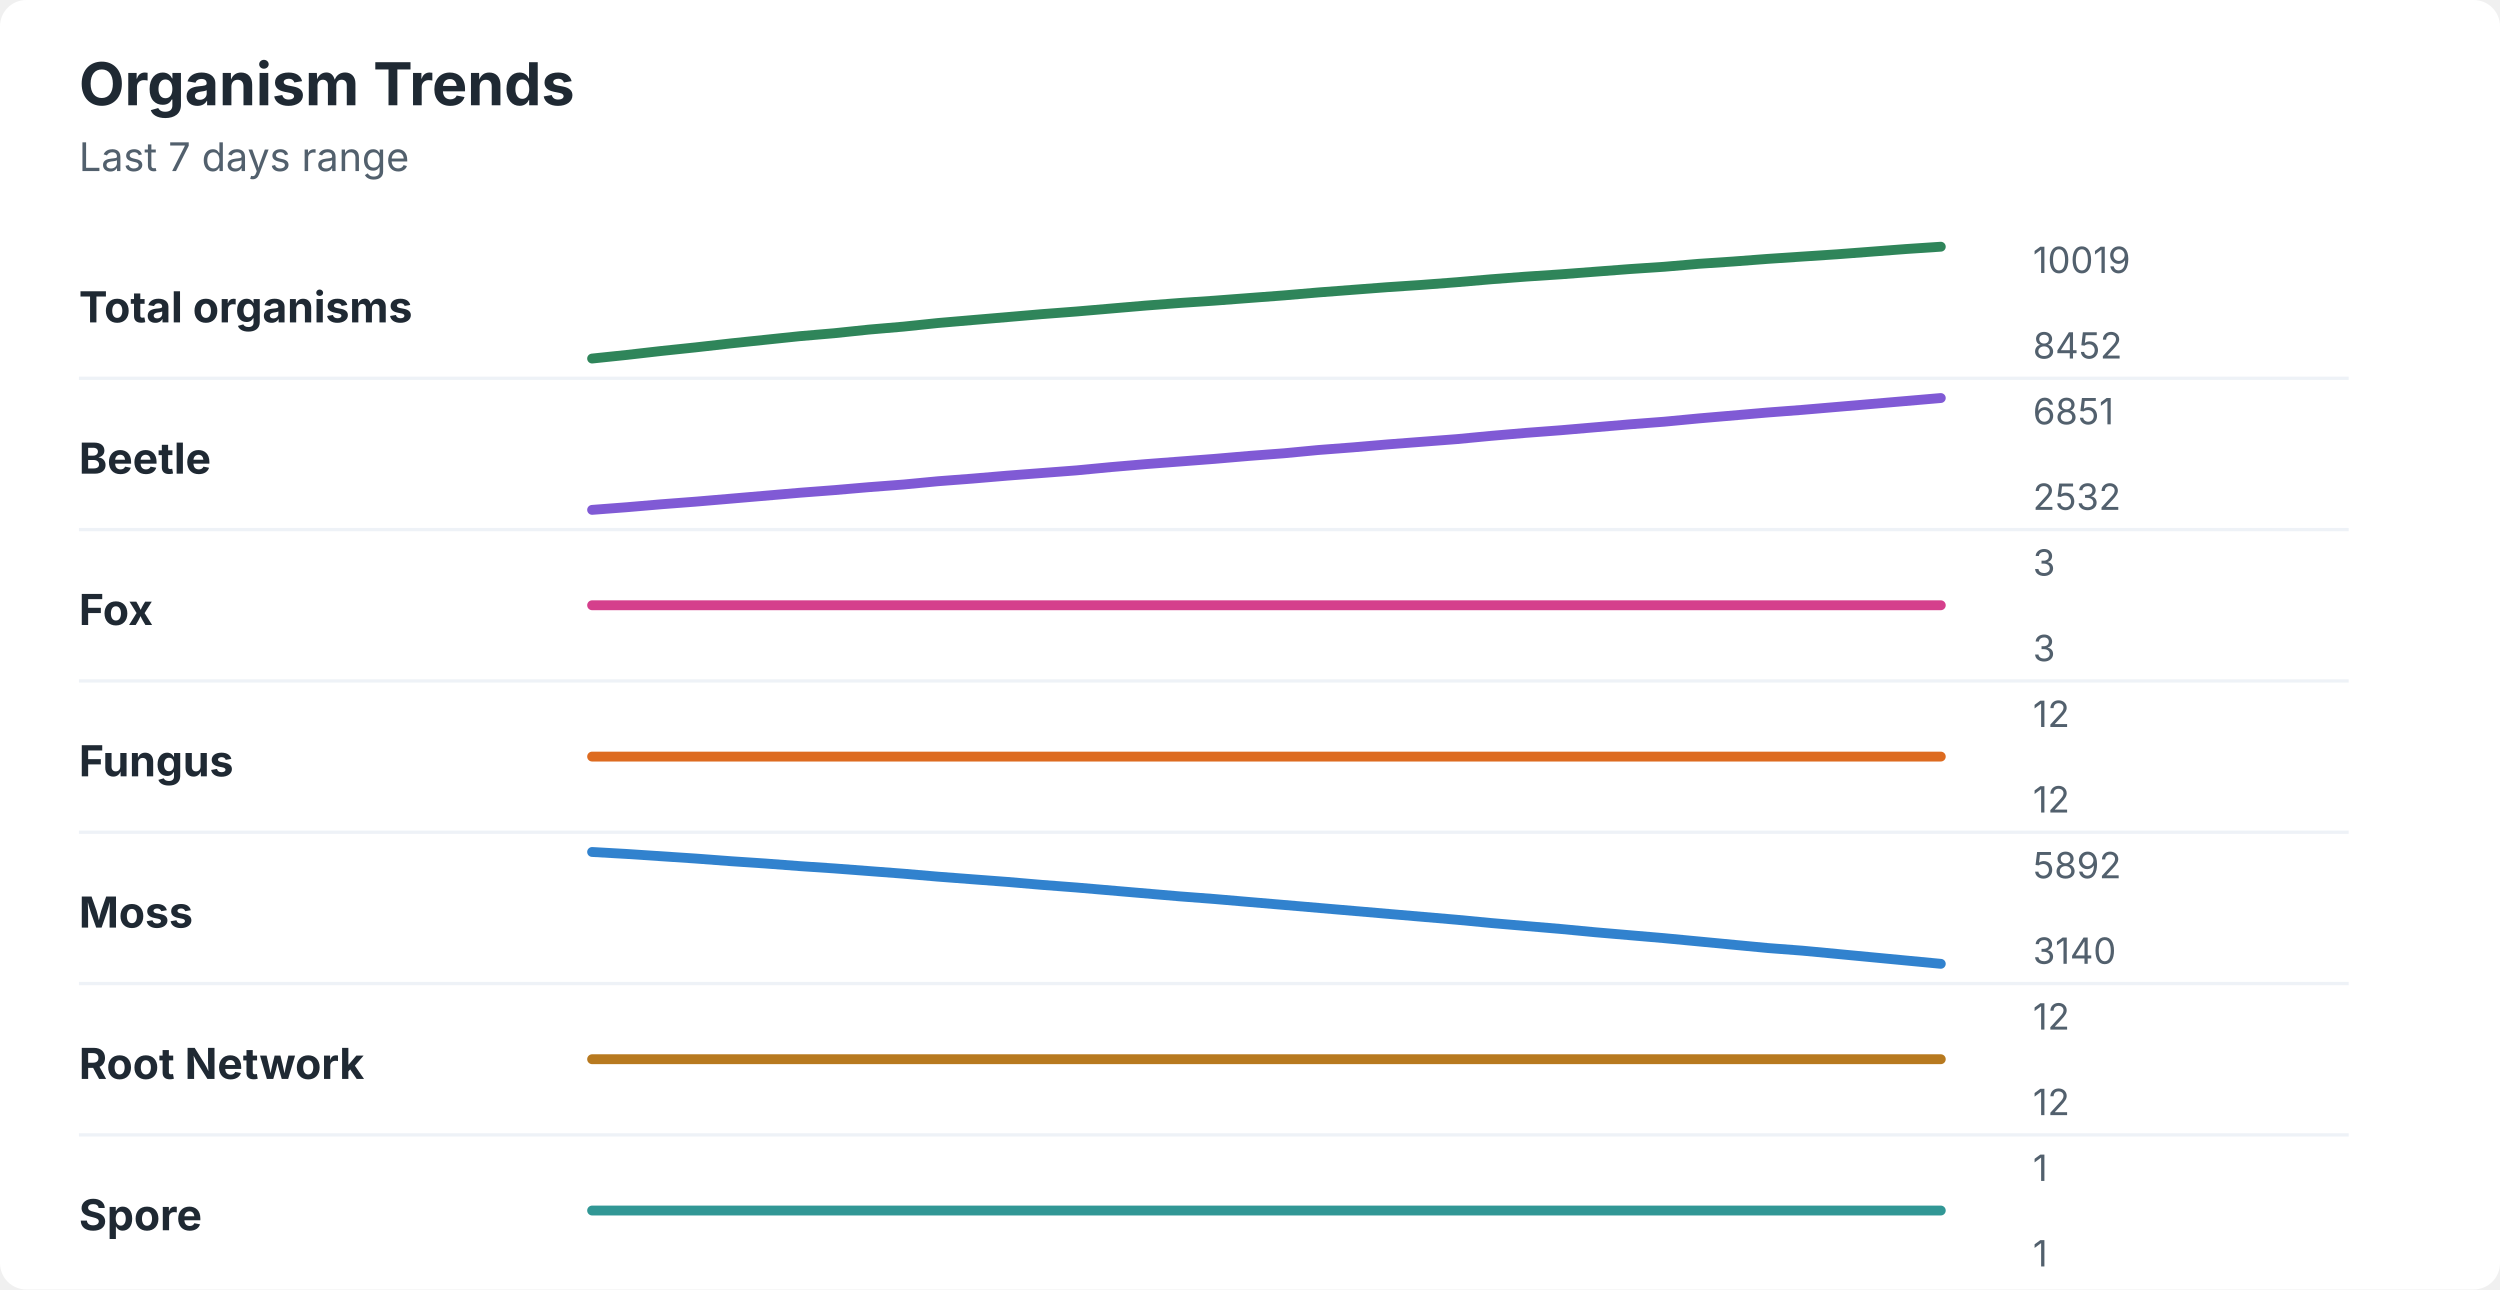
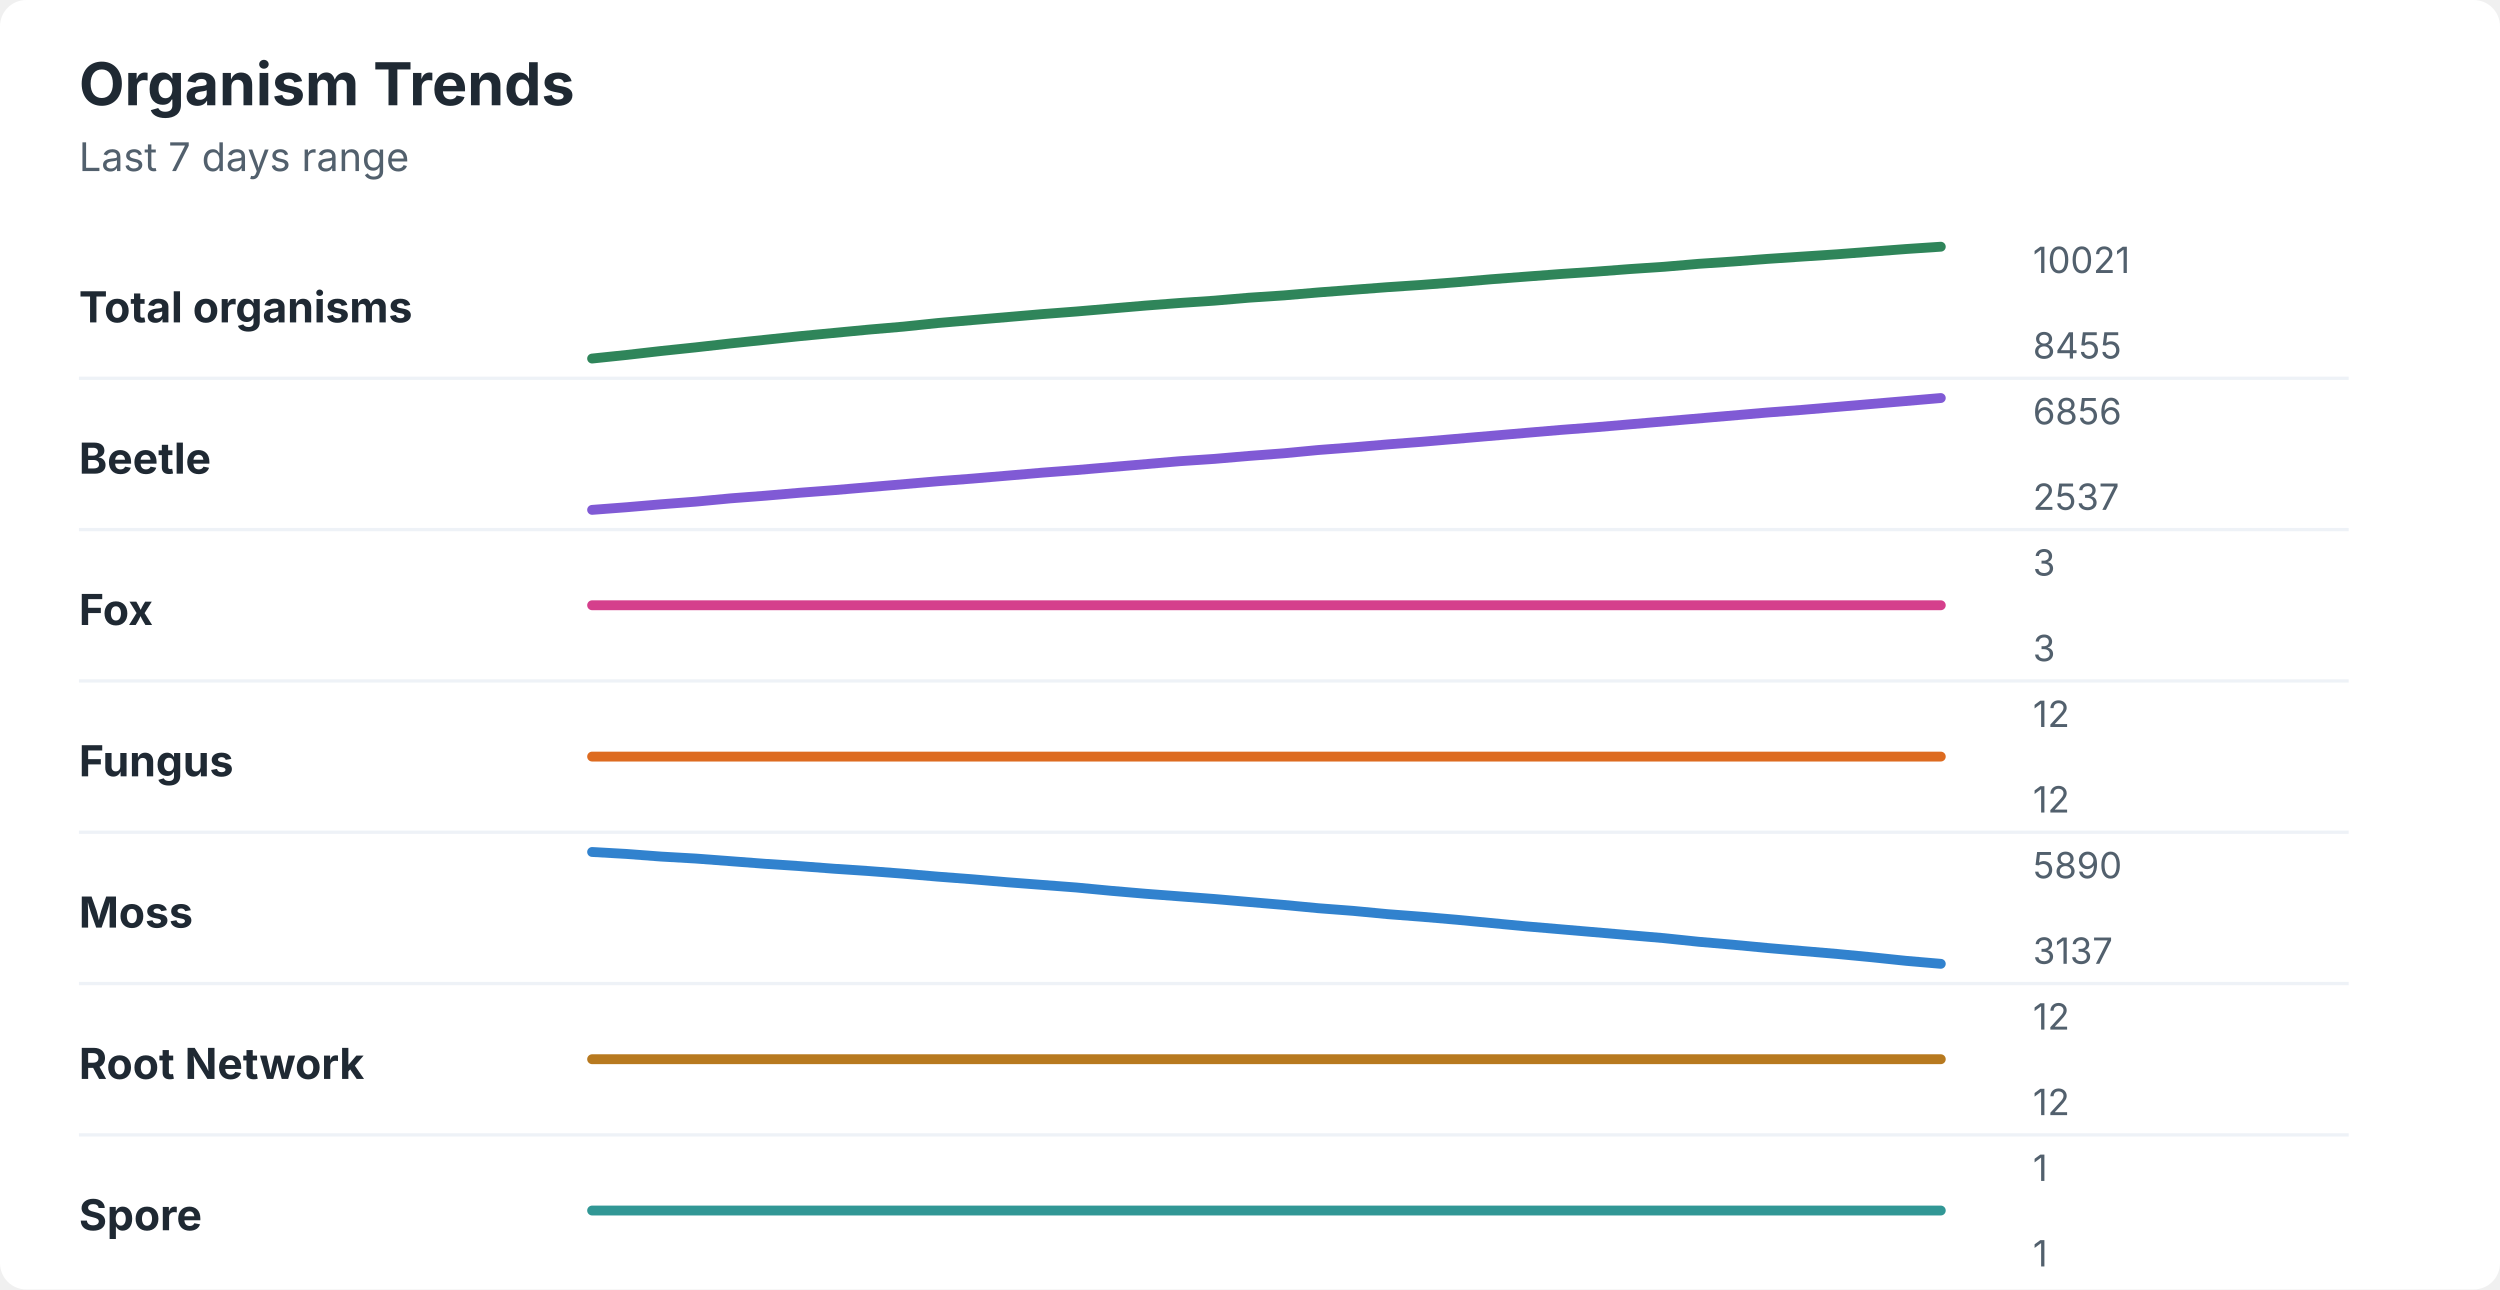
<svg xmlns="http://www.w3.org/2000/svg" width="760" height="392" viewBox="0 0 760 392" role="img" aria-labelledby="title desc">
  <rect width="760" height="392" rx="8" fill="#ffffff" />
  <style>
    text { font-family: -apple-system, BlinkMacSystemFont, "Segoe UI", sans-serif; }
    .title { font-size: 18px; font-weight: 700; fill: #1f2933; }
    .subtitle { font-size: 12px; fill: #52606d; }
    .label { font-size: 13px; font-weight: 650; fill: #1f2933; }
    .axis-value { font-size: 11px; fill: #52606d; }
    .separator { stroke: #eef2f7; stroke-width: 1; }
  </style>
  <text x="24" y="32" class="title">Organism Trends</text>
  <text x="24" y="52" class="subtitle">Last 7 days range</text>
  <text x="24" y="98" class="label">Total organisms</text>
-   <polyline points="180.0,109.0 190.5,107.9 201.0,106.7 211.5,105.6 222.1,104.4 232.6,103.3 243.1,102.2 253.6,101.3 264.1,100.2 274.6,99.3 285.1,98.2 295.6,97.3 306.2,96.4 316.7,95.5 327.2,94.7 337.7,93.8 348.2,92.9 358.7,92.1 369.2,91.4 379.7,90.6 390.3,89.8 400.8,88.9 411.3,88.1 421.8,87.3 432.3,86.6 442.8,85.8 453.3,84.9 463.8,84.1 474.4,83.4 484.9,82.6 495.4,81.8 505.9,81.1 516.4,80.2 526.9,79.5 537.4,78.7 547.9,78.0 558.5,77.3 569.0,76.5 579.5,75.7 590.0,75.0 " fill="none" stroke="#2f855a" stroke-width="3" stroke-linecap="round" stroke-linejoin="round" />
-   <text x="618" y="83" class="axis-value">10019</text>
-   <text x="618" y="109" class="axis-value">8452</text>
+   <polyline points="180.0,109.0 190.5,107.9 201.0,106.7 211.5,105.6 222.1,104.4 232.6,103.3 243.1,102.2 253.6,101.2 264.1,100.2 274.6,99.3 285.1,98.2 295.6,97.3 306.2,96.4 316.7,95.5 327.2,94.7 337.7,93.8 348.2,92.9 358.7,92.1 369.2,91.4 379.7,90.5 390.3,89.8 400.8,88.9 411.3,88.1 421.8,87.3 432.3,86.6 442.8,85.8 453.3,84.9 463.8,84.1 474.4,83.3 484.9,82.6 495.4,81.8 505.9,81.1 516.4,80.2 526.9,79.5 537.4,78.7 547.9,78.0 558.5,77.3 569.0,76.5 579.5,75.7 590.0,75.0 " fill="none" stroke="#2f855a" stroke-width="3" stroke-linecap="round" stroke-linejoin="round" />
+   <text x="618" y="83" class="axis-value">10021</text>
+   <text x="618" y="109" class="axis-value">8455</text>
  <line x1="24" y1="115.0" x2="714" y2="115.0" class="separator" />
  <text x="24" y="144" class="label">Beetle</text>
-   <polyline points="180.0,155.0 190.5,154.2 201.0,153.3 211.5,152.5 222.1,151.6 232.6,150.7 243.1,149.8 253.6,149.0 264.1,148.1 274.6,147.3 285.1,146.3 295.6,145.5 306.2,144.6 316.7,143.8 327.2,143.0 337.7,142.0 348.2,141.1 358.7,140.3 369.2,139.5 379.7,138.6 390.3,137.8 400.8,136.8 411.3,136.0 421.8,135.1 432.3,134.3 442.8,133.5 453.3,132.5 463.8,131.6 474.4,130.8 484.9,129.9 495.4,129.0 505.9,128.2 516.4,127.2 526.9,126.3 537.4,125.4 547.9,124.6 558.5,123.7 569.0,122.8 579.5,121.9 590.0,121.0 " fill="none" stroke="#805ad5" stroke-width="3" stroke-linecap="round" stroke-linejoin="round" />
-   <text x="618" y="129" class="axis-value">6851</text>
-   <text x="618" y="155" class="axis-value">2532</text>
+   <polyline points="180.0,155.0 190.5,154.2 201.0,153.3 211.5,152.5 222.1,151.5 232.6,150.7 243.1,149.8 253.6,149.0 264.1,148.1 274.6,147.2 285.1,146.3 295.6,145.5 306.2,144.6 316.7,143.7 327.2,142.9 337.7,142.0 348.2,141.1 358.7,140.2 369.2,139.5 379.7,138.6 390.3,137.8 400.8,136.8 411.3,136.0 421.8,135.1 432.3,134.3 442.8,133.4 453.3,132.5 463.8,131.6 474.4,130.7 484.9,129.9 495.4,129.0 505.9,128.1 516.4,127.2 526.9,126.3 537.4,125.4 547.9,124.6 558.5,123.7 569.0,122.8 579.5,121.9 590.0,121.0 " fill="none" stroke="#805ad5" stroke-width="3" stroke-linecap="round" stroke-linejoin="round" />
+   <text x="618" y="129" class="axis-value">6856</text>
+   <text x="618" y="155" class="axis-value">2537</text>
  <line x1="24" y1="161.0" x2="714" y2="161.0" class="separator" />
  <text x="24" y="190" class="label">Fox</text>
  <polyline points="180.0,184.0 190.5,184.0 201.0,184.0 211.5,184.0 222.1,184.0 232.6,184.0 243.1,184.0 253.6,184.0 264.1,184.0 274.6,184.0 285.1,184.0 295.6,184.0 306.2,184.0 316.7,184.0 327.2,184.0 337.7,184.0 348.2,184.0 358.7,184.0 369.2,184.0 379.7,184.0 390.3,184.0 400.8,184.0 411.3,184.0 421.8,184.0 432.3,184.0 442.8,184.0 453.3,184.0 463.8,184.0 474.4,184.0 484.9,184.0 495.4,184.0 505.9,184.0 516.4,184.0 526.9,184.0 537.4,184.0 547.9,184.0 558.5,184.0 569.0,184.0 579.5,184.0 590.0,184.0 " fill="none" stroke="#d53f8c" stroke-width="3" stroke-linecap="round" stroke-linejoin="round" />
  <text x="618" y="175" class="axis-value">3</text>
  <text x="618" y="201" class="axis-value">3</text>
  <line x1="24" y1="207.0" x2="714" y2="207.0" class="separator" />
  <text x="24" y="236" class="label">Fungus</text>
  <polyline points="180.0,230.0 190.5,230.0 201.0,230.0 211.5,230.0 222.1,230.0 232.6,230.0 243.1,230.0 253.6,230.0 264.1,230.0 274.6,230.0 285.1,230.0 295.6,230.0 306.2,230.0 316.7,230.0 327.2,230.0 337.7,230.0 348.2,230.0 358.7,230.0 369.2,230.0 379.7,230.0 390.3,230.0 400.8,230.0 411.3,230.0 421.8,230.0 432.3,230.0 442.8,230.0 453.3,230.0 463.8,230.0 474.4,230.0 484.9,230.0 495.4,230.0 505.9,230.0 516.4,230.0 526.9,230.0 537.4,230.0 547.9,230.0 558.5,230.0 569.0,230.0 579.5,230.0 590.0,230.0 " fill="none" stroke="#dd6b20" stroke-width="3" stroke-linecap="round" stroke-linejoin="round" />
  <text x="618" y="221" class="axis-value">12</text>
  <text x="618" y="247" class="axis-value">12</text>
  <line x1="24" y1="253.0" x2="714" y2="253.0" class="separator" />
  <text x="24" y="282" class="label">Moss</text>
-   <polyline points="180.0,259.0 190.5,259.6 201.0,260.3 211.5,261.0 222.1,261.8 232.6,262.5 243.1,263.3 253.6,264.0 264.1,264.8 274.6,265.6 285.1,266.5 295.6,267.3 306.2,268.1 316.7,269.0 327.2,269.8 337.7,270.7 348.2,271.6 358.7,272.5 369.2,273.3 379.7,274.2 390.3,275.1 400.8,276.0 411.3,276.9 421.8,277.8 432.3,278.7 442.8,279.6 453.3,280.6 463.8,281.5 474.4,282.4 484.9,283.4 495.4,284.3 505.9,285.2 516.4,286.2 526.9,287.2 537.4,288.2 547.9,289.0 558.5,290.0 569.0,291.0 579.5,292.0 590.0,293.0 " fill="none" stroke="#3182ce" stroke-width="3" stroke-linecap="round" stroke-linejoin="round" />
-   <text x="618" y="267" class="axis-value">5892</text>
-   <text x="618" y="293" class="axis-value">3140</text>
+   <polyline points="180.0,259.0 190.5,259.6 201.0,260.4 211.5,261.0 222.1,261.8 232.6,262.6 243.1,263.3 253.6,264.1 264.1,264.8 274.6,265.6 285.1,266.5 295.6,267.3 306.2,268.2 316.7,269.0 327.2,269.8 337.7,270.8 348.2,271.7 358.7,272.5 369.2,273.3 379.7,274.2 390.3,275.1 400.8,276.1 411.3,276.9 421.8,277.9 432.3,278.7 442.8,279.6 453.3,280.6 463.8,281.6 474.4,282.5 484.9,283.4 495.4,284.3 505.9,285.2 516.4,286.3 526.9,287.2 537.4,288.2 547.9,289.1 558.5,290.0 569.0,291.0 579.5,292.1 590.0,293.0 " fill="none" stroke="#3182ce" stroke-width="3" stroke-linecap="round" stroke-linejoin="round" />
+   <text x="618" y="267" class="axis-value">5890</text>
+   <text x="618" y="293" class="axis-value">3137</text>
  <line x1="24" y1="299.0" x2="714" y2="299.0" class="separator" />
  <text x="24" y="328" class="label">Root Network</text>
  <polyline points="180.0,322.0 190.5,322.0 201.0,322.0 211.5,322.0 222.1,322.0 232.6,322.0 243.1,322.0 253.6,322.0 264.1,322.0 274.6,322.0 285.1,322.0 295.6,322.0 306.2,322.0 316.7,322.0 327.2,322.0 337.7,322.0 348.2,322.0 358.7,322.0 369.2,322.0 379.7,322.0 390.3,322.0 400.8,322.0 411.3,322.0 421.8,322.0 432.3,322.0 442.8,322.0 453.3,322.0 463.8,322.0 474.4,322.0 484.9,322.0 495.4,322.0 505.9,322.0 516.4,322.0 526.9,322.0 537.4,322.0 547.9,322.0 558.5,322.0 569.0,322.0 579.5,322.0 590.0,322.0 " fill="none" stroke="#b7791f" stroke-width="3" stroke-linecap="round" stroke-linejoin="round" />
  <text x="618" y="313" class="axis-value">12</text>
  <text x="618" y="339" class="axis-value">12</text>
  <line x1="24" y1="345.0" x2="714" y2="345.0" class="separator" />
  <text x="24" y="374" class="label">Spore</text>
  <polyline points="180.0,368.0 190.5,368.0 201.0,368.0 211.5,368.0 222.1,368.0 232.6,368.0 243.1,368.0 253.6,368.0 264.1,368.0 274.6,368.0 285.1,368.0 295.6,368.0 306.2,368.0 316.7,368.0 327.2,368.0 337.7,368.0 348.2,368.0 358.7,368.0 369.2,368.0 379.7,368.0 390.3,368.0 400.8,368.0 411.3,368.0 421.8,368.0 432.3,368.0 442.8,368.0 453.3,368.0 463.8,368.0 474.4,368.0 484.9,368.0 495.4,368.0 505.9,368.0 516.4,368.0 526.9,368.0 537.4,368.0 547.9,368.0 558.5,368.0 569.0,368.0 579.5,368.0 590.0,368.0 " fill="none" stroke="#319795" stroke-width="3" stroke-linecap="round" stroke-linejoin="round" />
  <text x="618" y="359" class="axis-value">1</text>
  <text x="618" y="385" class="axis-value">1</text>
</svg>
